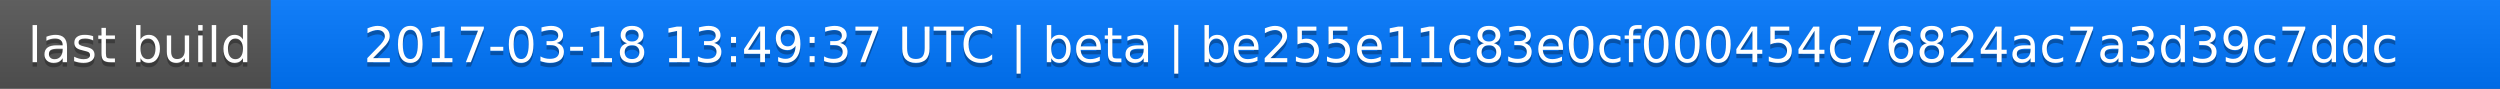
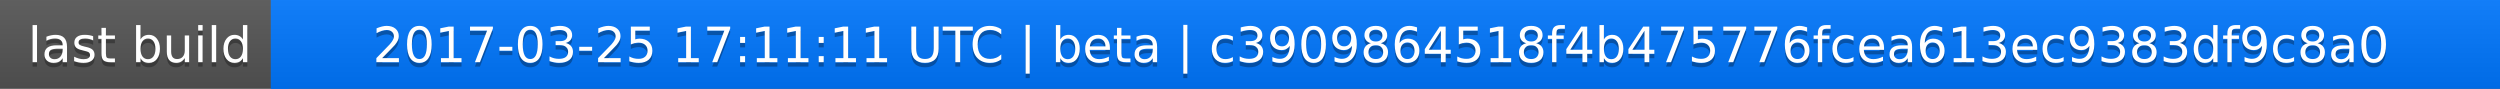
<svg xmlns="http://www.w3.org/2000/svg" width="563" height="20">
  <linearGradient id="a" x2="0" y2="100%">
    <stop offset="0" stop-color="#bbb" stop-opacity=".1" />
    <stop offset="1" stop-opacity=".1" />
  </linearGradient>
  <rect rx="0" width="563" height="20" fill="#555" />
  <rect rx="0" x="61" width="502" height="20" fill="#07f" />
  <path fill="#07f" d="M61 0h4v20h-4z" />
  <rect rx="0" width="563" height="20" fill="url(#a)" />
  <g fill="#fff" text-anchor="middle" font-family="DejaVu Sans,Verdana,Geneva,sans-serif" font-size="11">
    <text x="31.5" y="15" fill="#010101" fill-opacity=".3">last build</text>
    <text x="31.5" y="14">last build</text>
-     <text x="311" y="15" fill="#010101" fill-opacity=".3">2017-03-18 13:49:37 UTC | beta | be255e11c83e0cf000454c76824ac7a3d39c7ddc</text>
-     <text x="311" y="14">2017-03-18 13:49:37 UTC | beta | be255e11c83e0cf000454c76824ac7a3d39c7ddc</text>
+     <text x="311" y="15" fill="#010101" fill-opacity=".3">2017-03-25 17:11:11 UTC | beta | c3909864518f4b475776fcea613ec9383df9c8a0</text>
+     <text x="311" y="14">2017-03-25 17:11:11 UTC | beta | c3909864518f4b475776fcea613ec9383df9c8a0</text>
  </g>
</svg>
